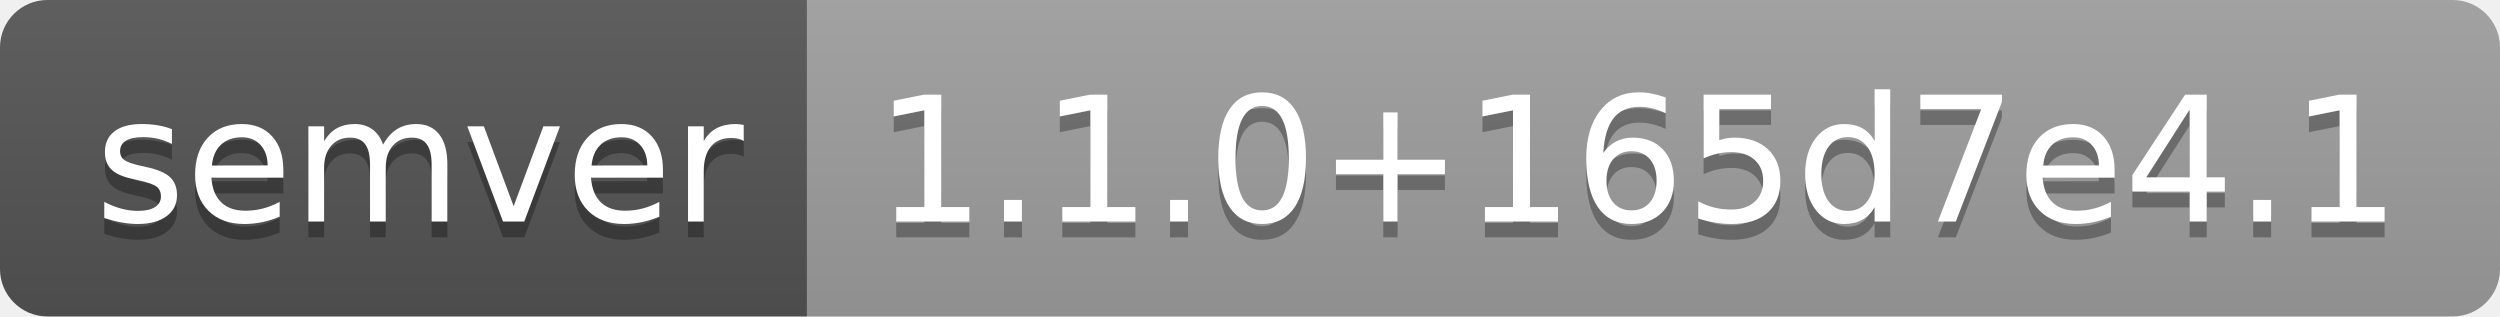
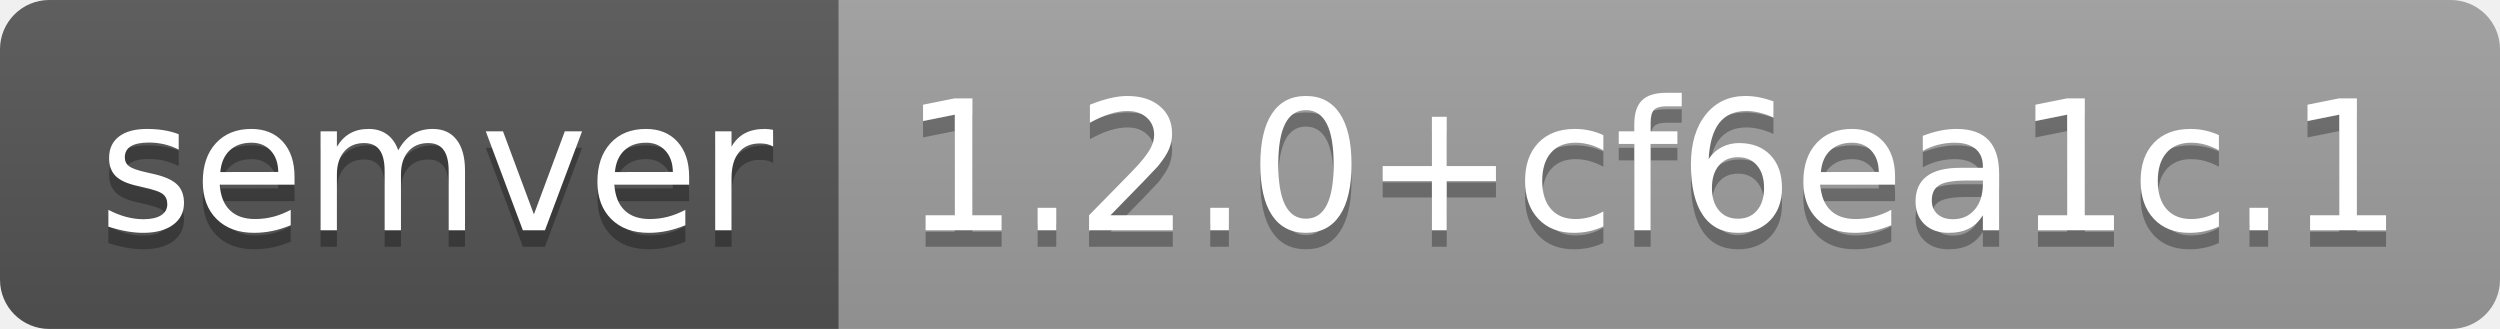
- <svg xmlns="http://www.w3.org/2000/svg" width="158" height="20" role="img" aria-label="semver: 1.1.0+165d7e4.1">
+ <svg xmlns="http://www.w3.org/2000/svg" width="152" height="20" role="img" aria-label="semver: 1.2.0+cf6ea1c.1">
  <linearGradient id="s" x2="0" y2="100%">
    <stop offset="0" stop-color="#bbb" stop-opacity=".1" />
    <stop offset="1" stop-opacity=".1" />
  </linearGradient>
  <clipPath id="r">
-     <rect width="158" height="20" rx="3" fill="#fff" />
+     <rect width="152" height="20" rx="3" fill="#fff" />
  </clipPath>
  <g clip-path="url(#r)">
    <rect width="51" height="20" fill="#555" />
-     <rect x="51" width="107" height="20" fill="#9f9f9f" />
-     <rect width="158" height="20" fill="url(#s)" />
+     <rect x="51" width="101" height="20" fill="#9f9f9f" />
+     <rect width="152" height="20" fill="url(#s)" />
  </g>
  <g fill="#fff" text-anchor="middle" font-family="Verdana,Geneva,DejaVu Sans,sans-serif" text-rendering="geometricPrecision" font-size="110">
    <text aria-hidden="true" x="265" y="150" fill="#010101" fill-opacity=".3" transform="scale(.1)" textLength="410">semver</text>
    <text x="265" y="140" transform="scale(.1)" fill="#fff" textLength="410">semver</text>
-     <text aria-hidden="true" x="1035" y="150" fill="#010101" fill-opacity=".3" transform="scale(.1)" textLength="970">1.1.0+165d7e4.1</text>
-     <text x="1035" y="140" transform="scale(.1)" fill="#fff" textLength="970">1.1.0+165d7e4.1</text>
+     <text aria-hidden="true" x="1005" y="150" fill="#010101" fill-opacity=".3" transform="scale(.1)" textLength="910">1.2.0+cf6ea1c.1</text>
+     <text x="1005" y="140" transform="scale(.1)" fill="#fff" textLength="910">1.2.0+cf6ea1c.1</text>
  </g>
</svg>
